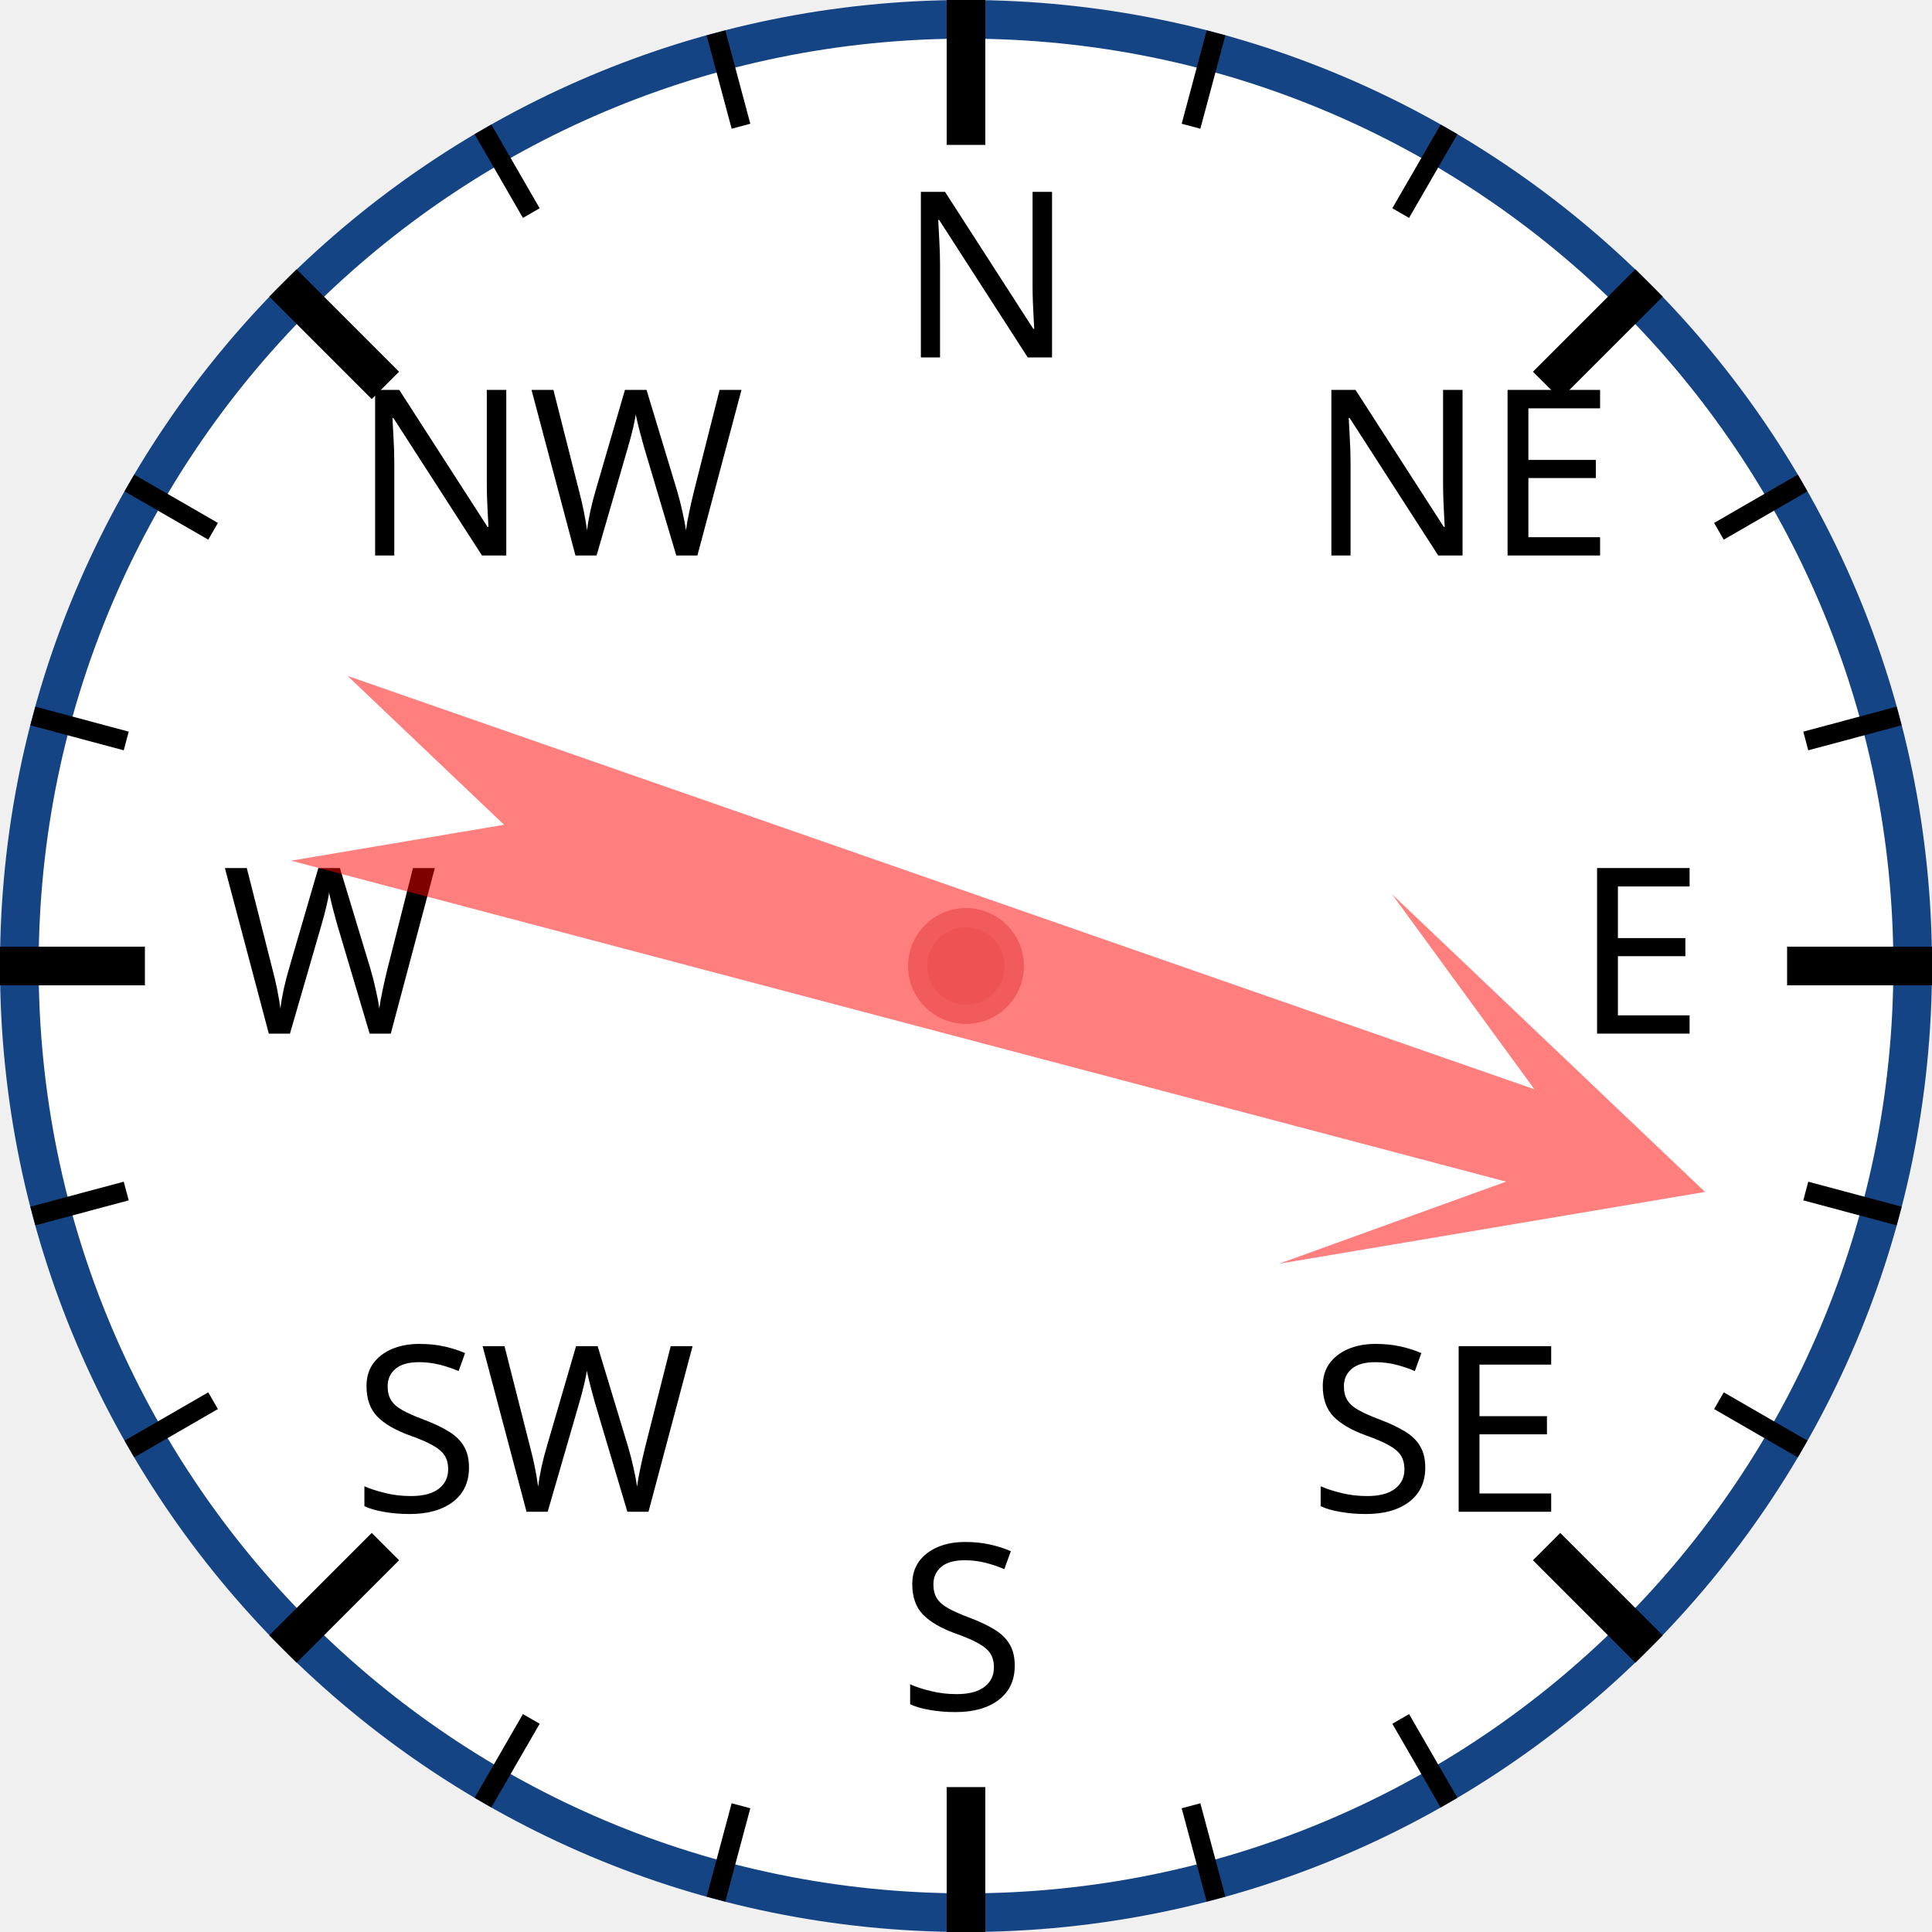
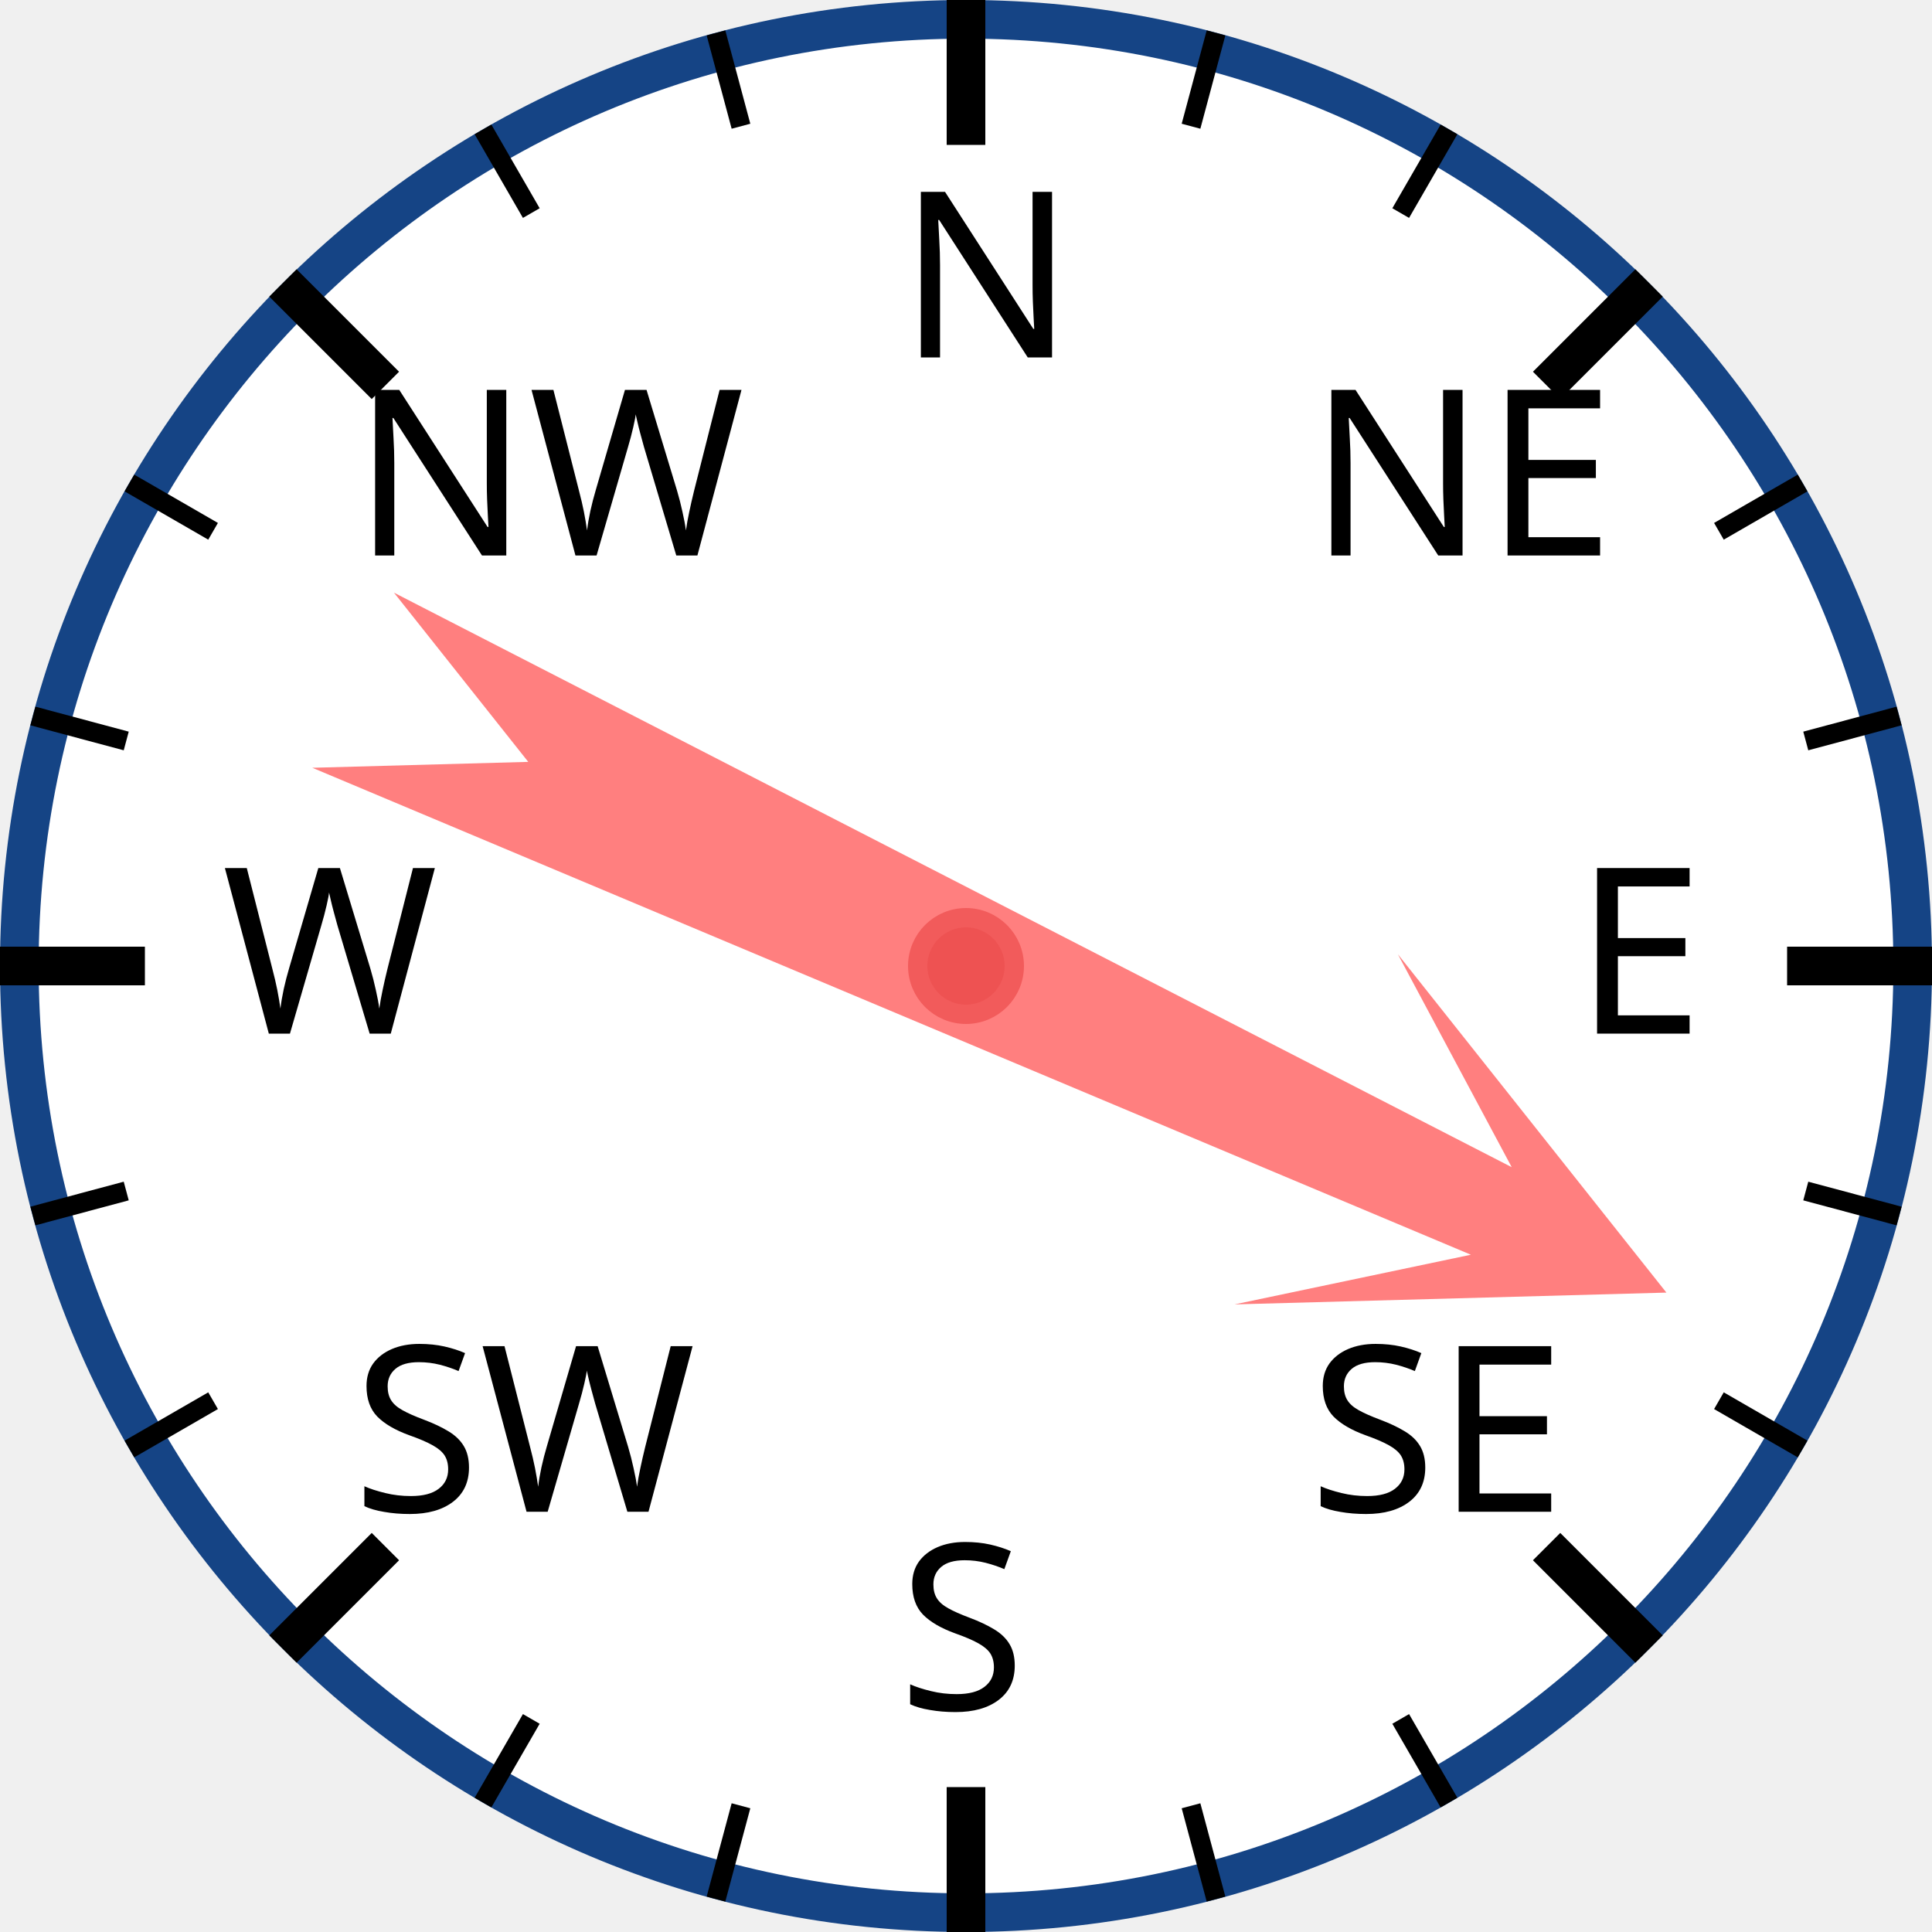
<svg xmlns="http://www.w3.org/2000/svg" width="120px" height="120px" viewBox="0 0 200 200">
  <circle cx="100" cy="100" r="98" style="fill: white; stroke: #154485; stroke-width: 4;" />
  <text x="93.0" y="37.0" style="font-family: sans-serif; font-size: 18pt;">N</text>
  <line x1="100.0" y1="0.0" x2="100.0" y2="15.0" style="stroke: black; stroke-width: 4;" />
  <line x1="74.118" y1="3.407" x2="76.706" y2="13.067" style="stroke: black; stroke-width: 2;" />
  <line x1="50" y1="13.397" x2="55" y2="22.058" style="stroke: black; stroke-width: 2;" />
  <text x="36.503" y="57.503" style="font-family: sans-serif; font-size: 18pt;">NW</text>
  <line x1="29.289" y1="29.289" x2="39.896" y2="39.896" style="stroke: black; stroke-width: 4;" />
  <line x1="13.397" y1="50" x2="22.058" y2="55" style="stroke: black; stroke-width: 2;" />
  <line x1="3.407" y1="74.118" x2="13.067" y2="76.706" style="stroke: black; stroke-width: 2;" />
  <text x="23.0" y="107.0" style="font-family: sans-serif; font-size: 18pt;">W</text>
  <line x1="0.0" y1="100.0" x2="15.0" y2="100.0" style="stroke: black; stroke-width: 4;" />
  <line x1="3.407" y1="125.882" x2="13.067" y2="123.294" style="stroke: black; stroke-width: 2;" />
  <line x1="13.397" y1="150" x2="22.058" y2="145" style="stroke: black; stroke-width: 2;" />
  <text x="36.503" y="156.497" style="font-family: sans-serif; font-size: 18pt;">SW</text>
  <line x1="29.289" y1="170.711" x2="39.896" y2="160.104" style="stroke: black; stroke-width: 4;" />
  <line x1="50" y1="186.603" x2="55" y2="177.942" style="stroke: black; stroke-width: 2;" />
  <line x1="74.118" y1="196.593" x2="76.706" y2="186.933" style="stroke: black; stroke-width: 2;" />
  <text x="93" y="177.0" style="font-family: sans-serif; font-size: 18pt;">S</text>
  <line x1="100" y1="200.0" x2="100" y2="185.0" style="stroke: black; stroke-width: 4;" />
  <line x1="125.882" y1="196.593" x2="123.294" y2="186.933" style="stroke: black; stroke-width: 2;" />
  <line x1="150.0" y1="186.603" x2="145.0" y2="177.942" style="stroke: black; stroke-width: 2;" />
  <text x="135.497" y="156.497" style="font-family: sans-serif; font-size: 18pt;">SE</text>
  <line x1="170.711" y1="170.711" x2="160.104" y2="160.104" style="stroke: black; stroke-width: 4;" />
  <line x1="186.603" y1="150" x2="177.942" y2="145" style="stroke: black; stroke-width: 2;" />
  <line x1="196.593" y1="125.882" x2="186.933" y2="123.294" style="stroke: black; stroke-width: 2;" />
  <text x="163.0" y="107" style="font-family: sans-serif; font-size: 18pt;">E</text>
  <line x1="200.0" y1="100" x2="185.0" y2="100" style="stroke: black; stroke-width: 4;" />
  <line x1="196.593" y1="74.118" x2="186.933" y2="76.706" style="stroke: black; stroke-width: 2;" />
  <line x1="186.603" y1="50" x2="177.942" y2="55" style="stroke: black; stroke-width: 2;" />
  <text x="135.497" y="57.503" style="font-family: sans-serif; font-size: 18pt;">NE</text>
  <line x1="170.711" y1="29.289" x2="160.104" y2="39.896" style="stroke: black; stroke-width: 4;" />
  <line x1="150" y1="13.397" x2="145" y2="22.058" style="stroke: black; stroke-width: 2;" />
  <line x1="125.882" y1="3.407" x2="123.294" y2="13.067" style="stroke: black; stroke-width: 2;" />
-   <polygon points="100 20 120 60 105 40 110 170 100 150 90 170 95 40 80 60" style="fill: red; fill-opacity: 0.5;" transform="rotate(107,100,100)" />
+   <polygon points="100 20 120 60 105 40 110 170 100 150 90 170 95 40 80 60" style="fill: red; fill-opacity: 0.5;" transform="rotate(115,100,100)" />
  <circle cx="100" cy="100" r="5" style="fill: #EE5252; stroke: #F25B5B; stroke-width: 2;" />
</svg>
